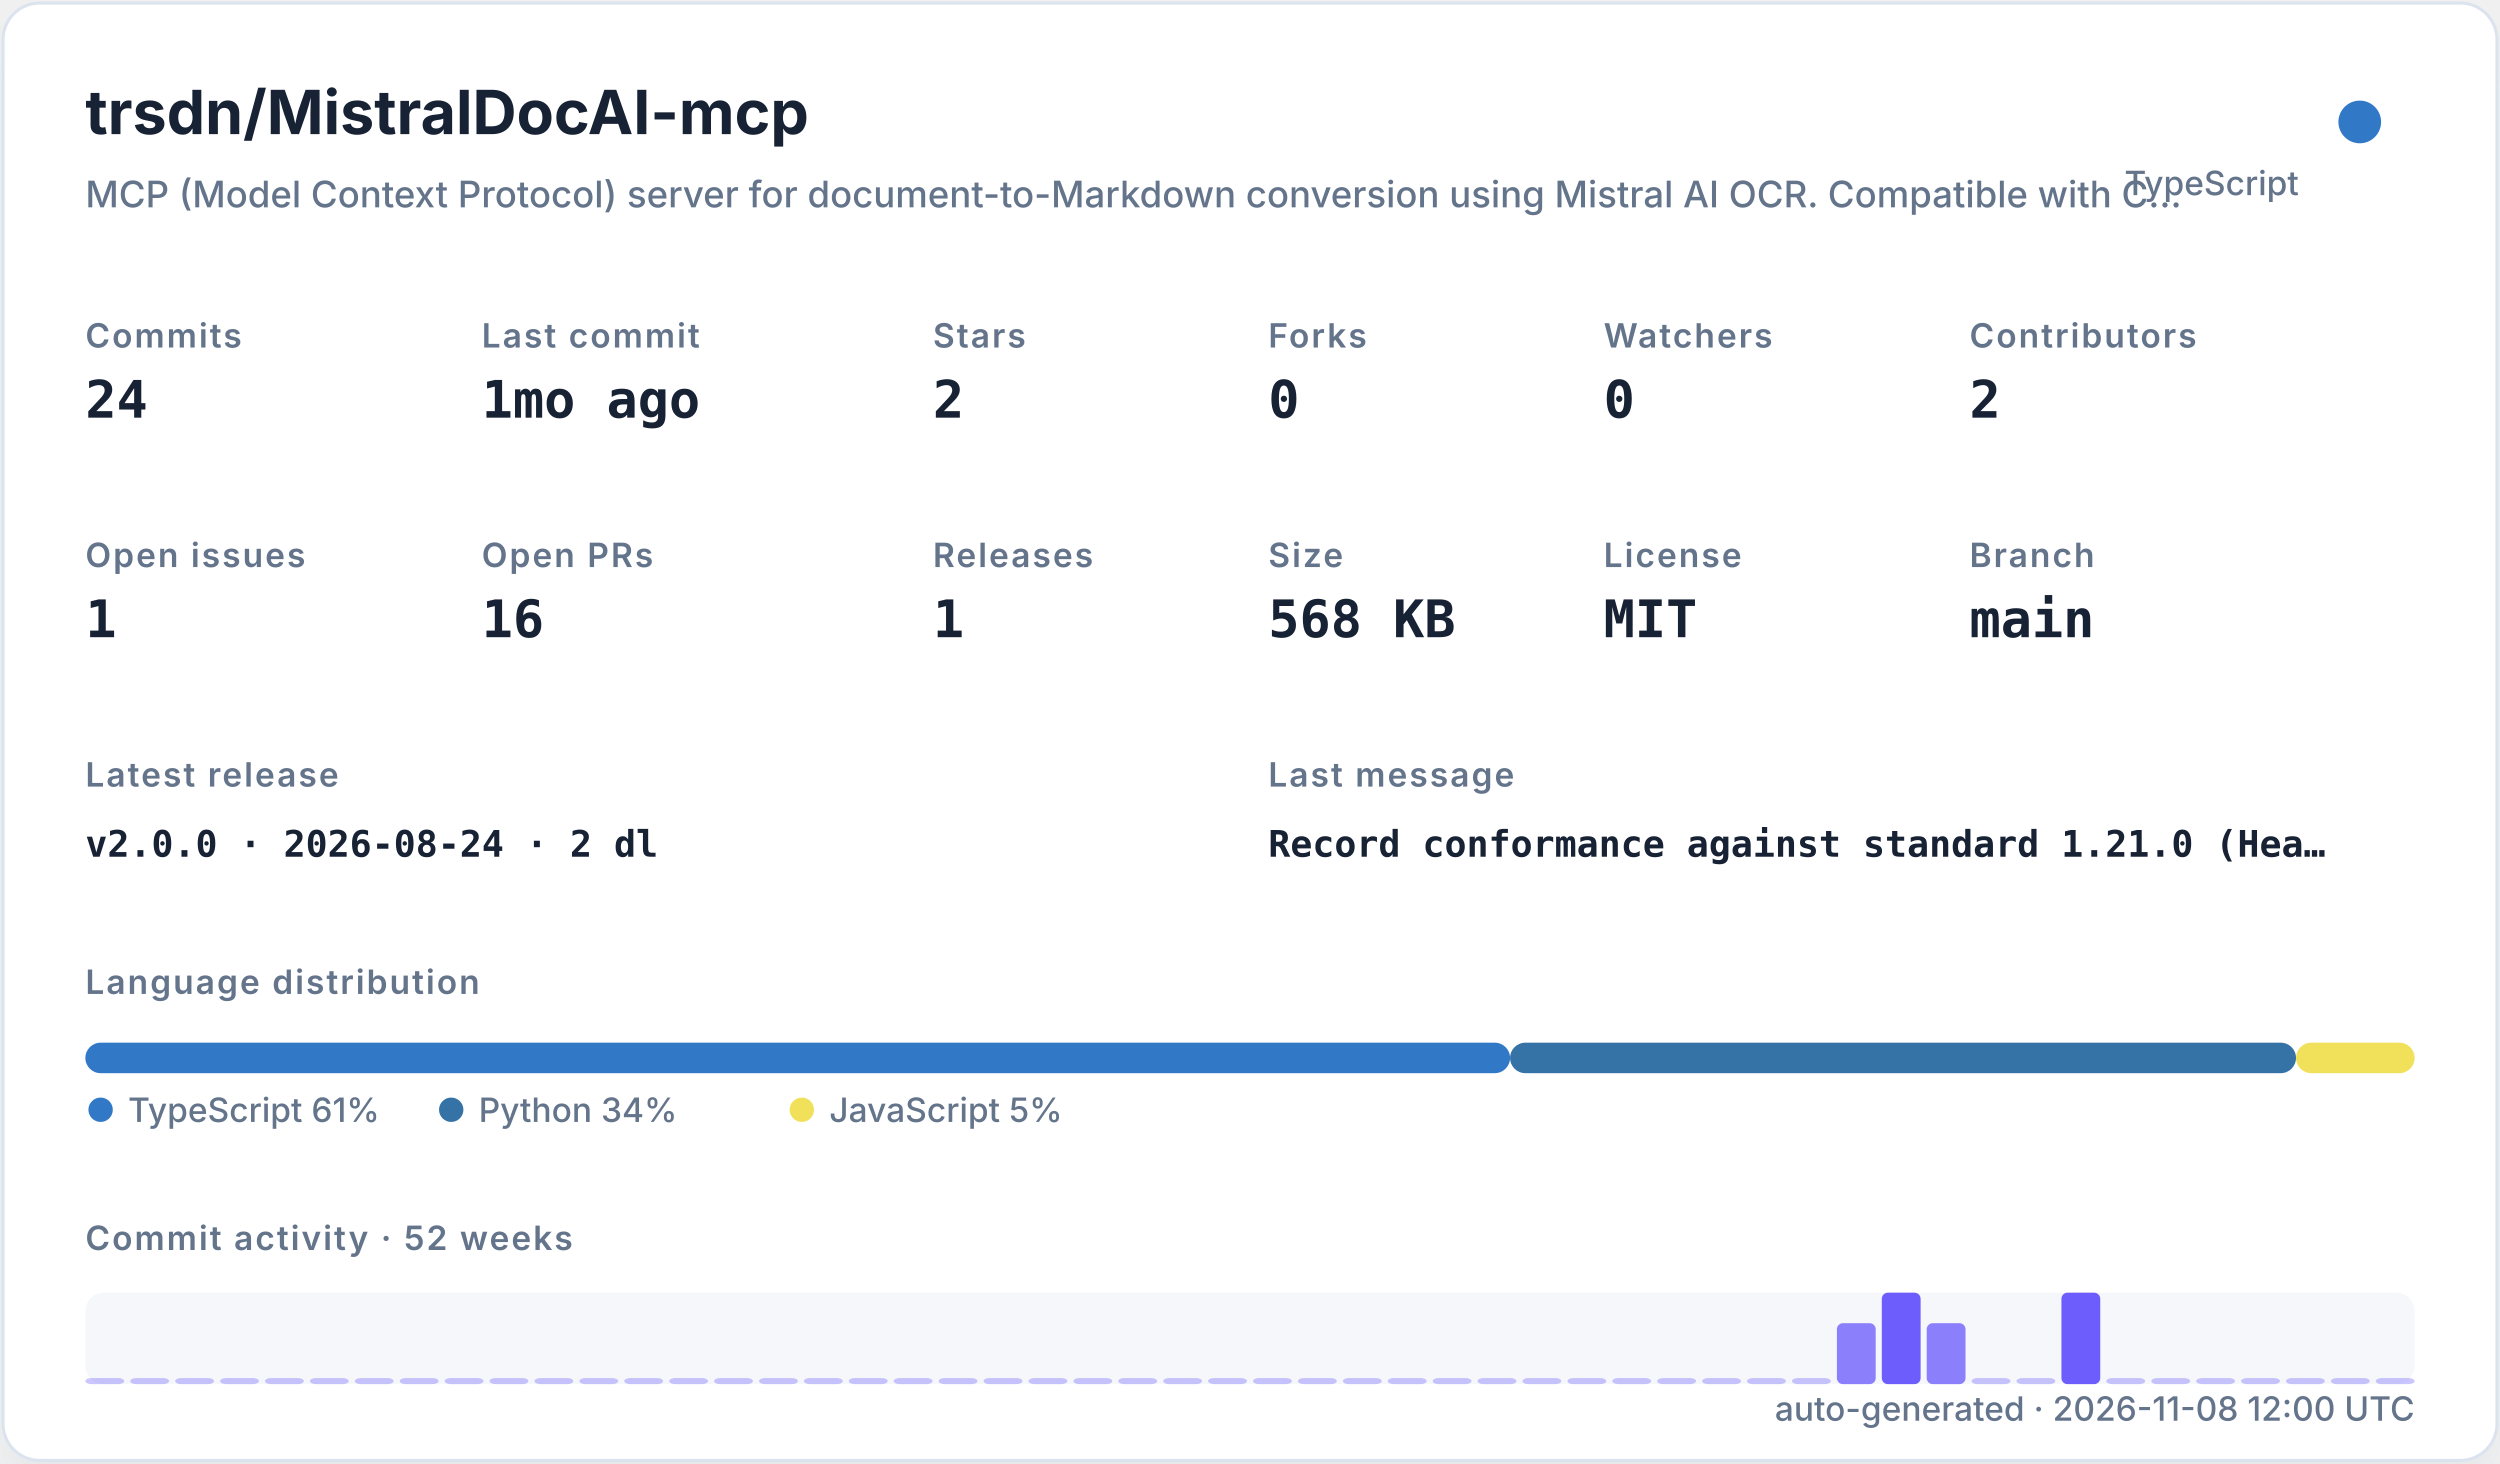
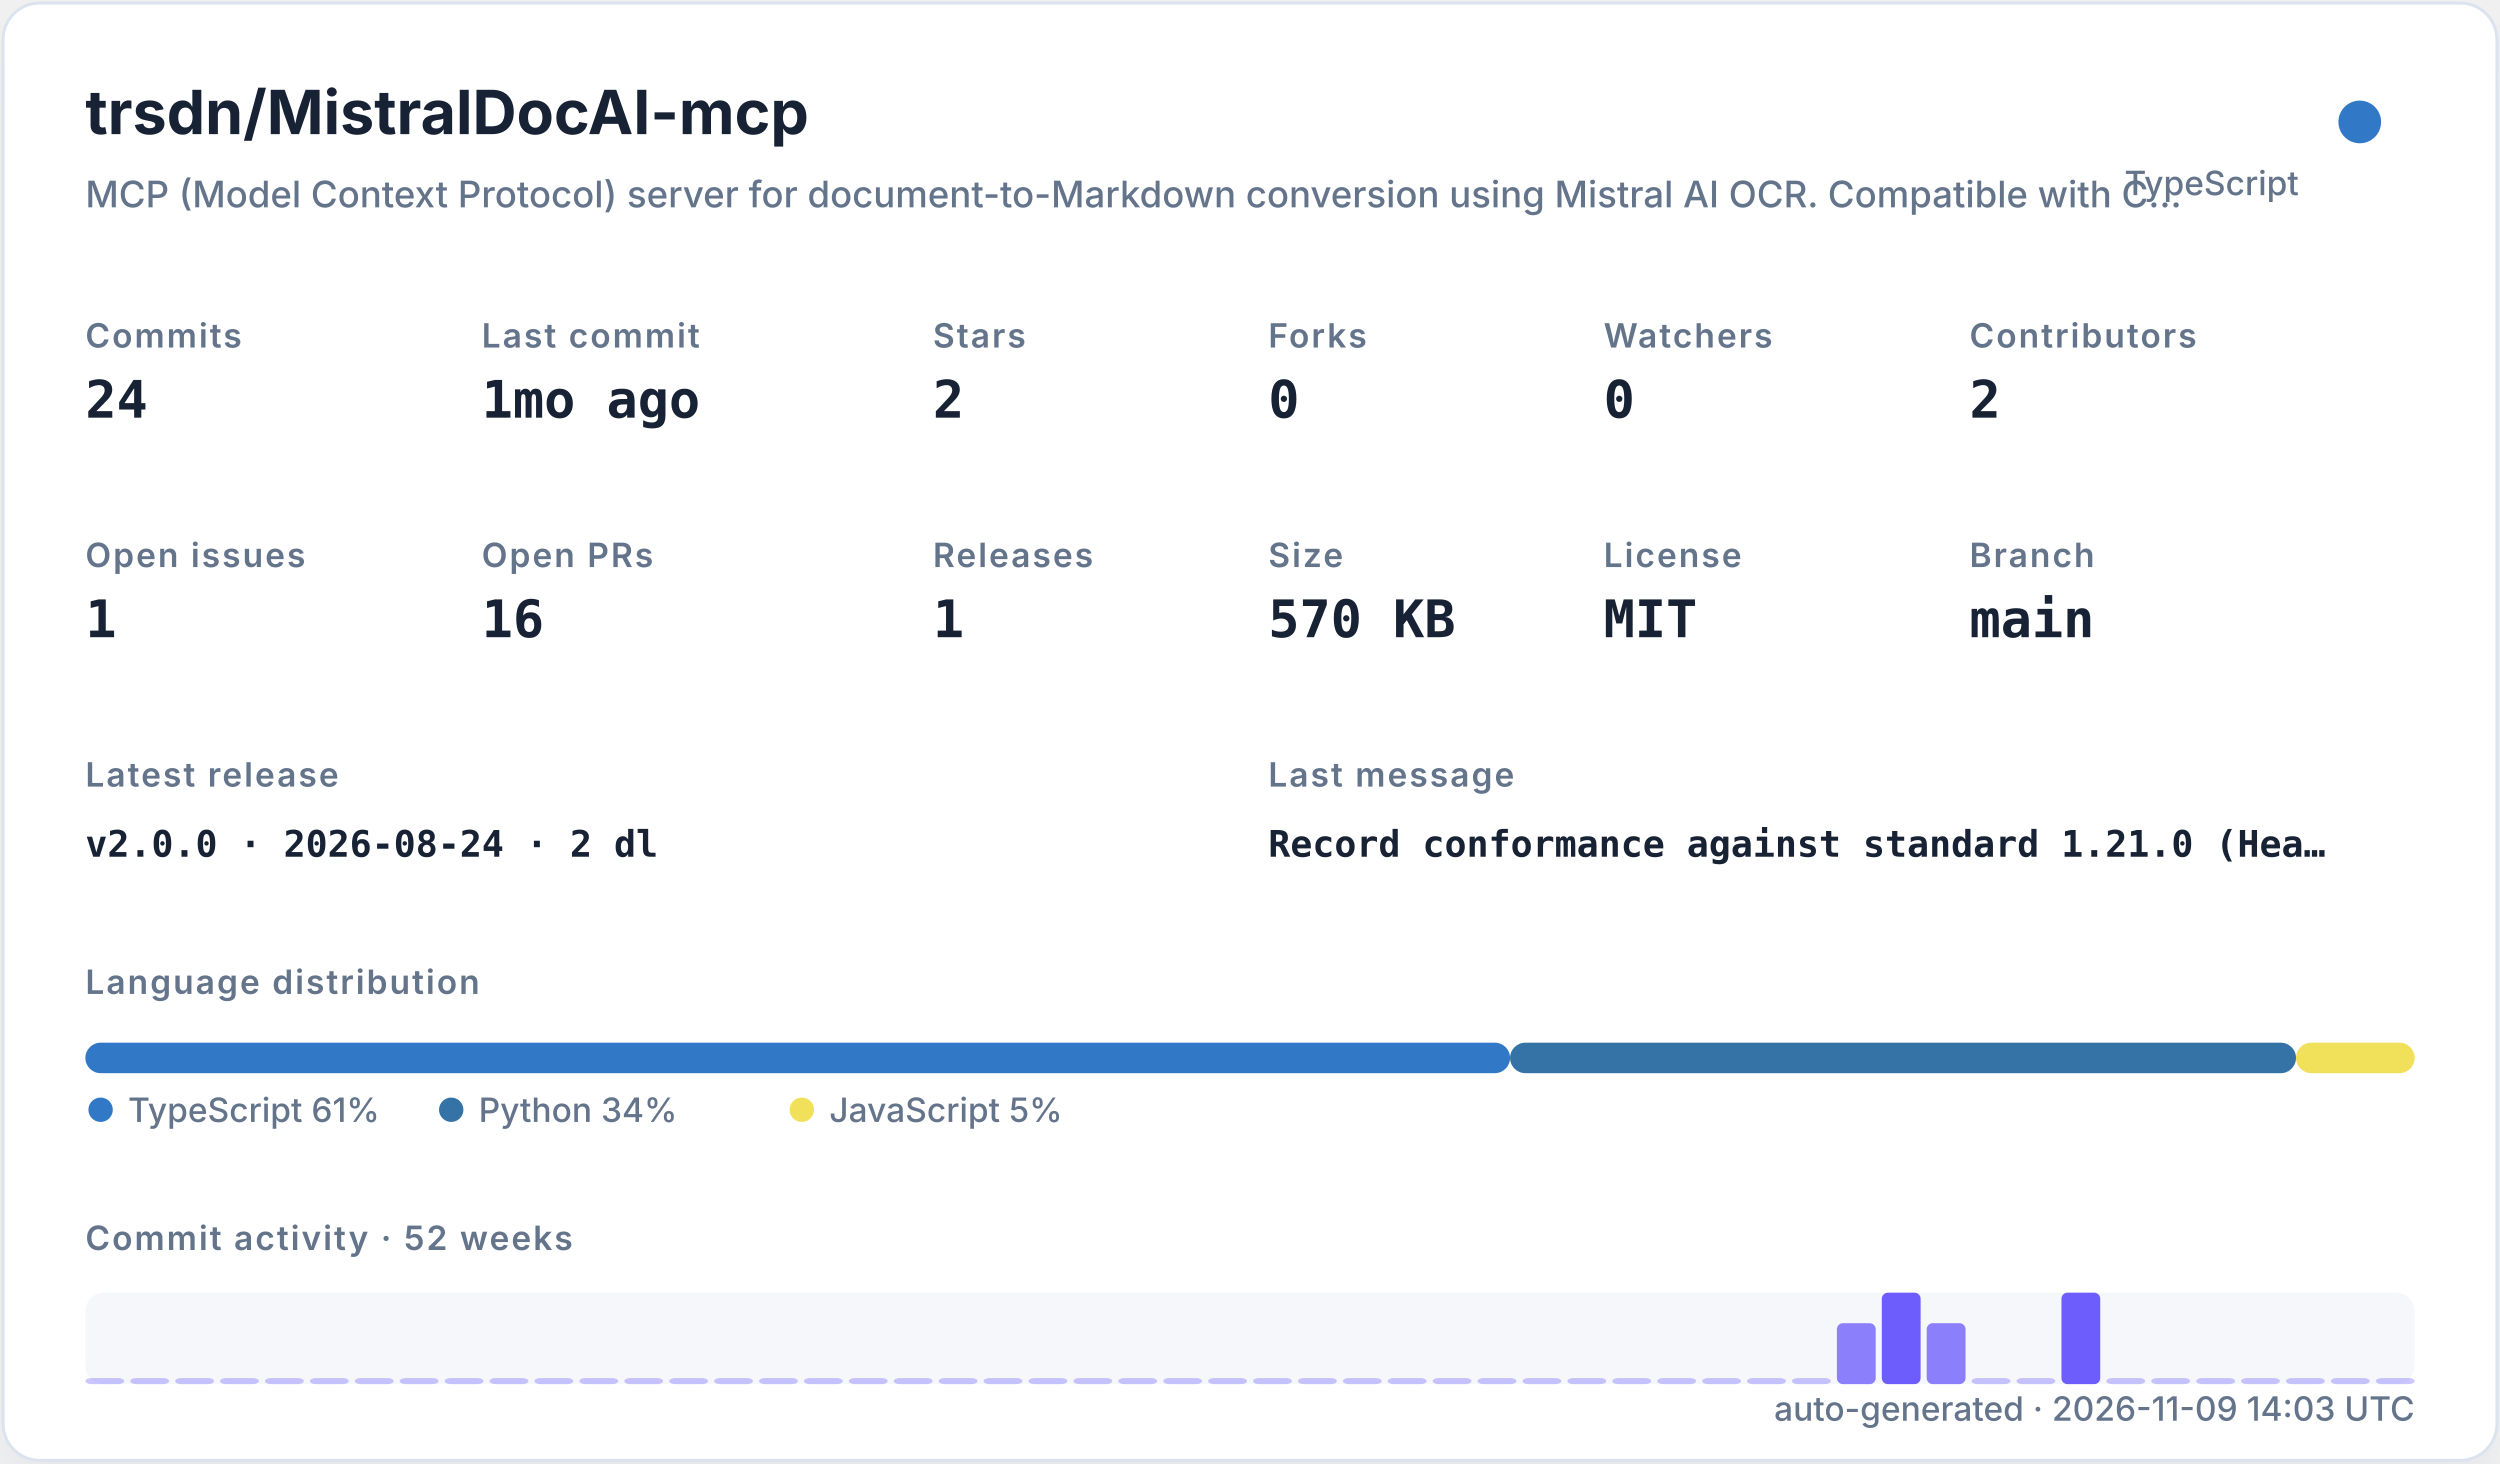
<svg xmlns="http://www.w3.org/2000/svg" width="820" height="480" viewBox="0 0 820 480" role="img">
  <defs>
    <filter id="shadow" x="-10%" y="-10%" width="120%" height="120%">
      <feDropShadow dx="0" dy="8" stdDeviation="10" flood-color="#94a3b8" flood-opacity="0.16" />
    </filter>
    <style>
    .title { font: 700 20px -apple-system,BlinkMacSystemFont,"Segoe UI",sans-serif; fill: #182235; }
    .subtitle { font: 500 12px -apple-system,BlinkMacSystemFont,"Segoe UI",sans-serif; fill: #64748b; }
    .label { font: 600 11px -apple-system,BlinkMacSystemFont,"Segoe UI",sans-serif; fill: #64748b; text-transform: uppercase; letter-spacing: .06em; }
    .value { font: 700 17px ui-monospace,SFMono-Regular,Menlo,monospace; fill: #182235; }
    .small { font: 500 11px -apple-system,BlinkMacSystemFont,"Segoe UI",sans-serif; fill: #64748b; }
    .tiny { font: 500 10px -apple-system,BlinkMacSystemFont,"Segoe UI",sans-serif; fill: #64748b; }
    .mono { font: 650 12px ui-monospace,SFMono-Regular,Menlo,monospace; fill: #182235; }
  </style>
  </defs>
  <rect x="1" y="1" width="818" height="478" rx="12" fill="#ffffff" stroke="#dbe3ef" filter="url(#shadow)" />
  <text x="28" y="44" class="title">trsdn/MistralDocAI-mcp</text>
  <text x="28" y="68" class="subtitle">MCP (Model Context Protocol) server for document-to-Markdown conversion using Mistral AI OCR. Compatible with C…</text>
  <circle cx="774" cy="40" r="7" fill="#3178c6" />
  <text x="754" y="64" text-anchor="end" class="small">TypeScript</text>
  <text x="28" y="114" class="label">Commits</text>
  <text x="28" y="137" class="value">24</text>
  <text x="158" y="114" class="label">Last commit</text>
  <text x="158" y="137" class="value">1mo ago</text>
  <text x="306" y="114" class="label">Stars</text>
  <text x="306" y="137" class="value">2</text>
  <text x="416" y="114" class="label">Forks</text>
  <text x="416" y="137" class="value">0</text>
  <text x="526" y="114" class="label">Watchers</text>
  <text x="526" y="137" class="value">0</text>
  <text x="646" y="114" class="label">Contributors</text>
  <text x="646" y="137" class="value">2</text>
  <text x="28" y="186" class="label">Open issues</text>
  <text x="28" y="209" class="value">1</text>
  <text x="158" y="186" class="label">Open PRs</text>
  <text x="158" y="209" class="value">16</text>
  <text x="306" y="186" class="label">Releases</text>
  <text x="306" y="209" class="value">1</text>
  <text x="416" y="186" class="label">Size</text>
-   <text x="416" y="209" class="value">568 KB</text>
+   <text x="416" y="209" class="value">570 KB</text>
  <text x="526" y="186" class="label">License</text>
  <text x="526" y="209" class="value">MIT</text>
  <text x="646" y="186" class="label">Branch</text>
  <text x="646" y="209" class="value">main</text>
  <text x="28" y="258" class="label">Latest release</text>
  <text x="28" y="281" class="mono">v2.0.0 · 2026-08-24 · 2 dl</text>
  <text x="416" y="258" class="label">Last message</text>
  <text x="416" y="281" class="mono">Record conformance against standard 1.21.0 (Hea…</text>
  <text x="28" y="326" class="label">Language distribution</text>
  <rect x="28.00" y="342" width="467.30" height="10" rx="5" fill="#3178c6" />
  <rect x="495.30" y="342" width="257.79" height="10" rx="5" fill="#3572A5" />
  <rect x="753.09" y="342" width="38.91" height="10" rx="5" fill="#f1e05a" />
  <circle cx="33" cy="364" r="4" fill="#3178c6" />
  <text x="42" y="368" class="small">TypeScript 61%</text>
  <circle cx="148" cy="364" r="4" fill="#3572A5" />
  <text x="157" y="368" class="small">Python 34%</text>
  <circle cx="263" cy="364" r="4" fill="#f1e05a" />
  <text x="272" y="368" class="small">JavaScript 5%</text>
  <text x="28" y="410" class="label">Commit activity · 52 weeks</text>
  <rect x="28" y="424" width="764" height="30" rx="6" fill="#e8edf5" opacity=".42" />
  <rect x="28.00" y="452.00" width="12.73" height="2.00" rx="2" fill="#6d5dfc" opacity="0.35" />
  <rect x="42.73" y="452.00" width="12.73" height="2.00" rx="2" fill="#6d5dfc" opacity="0.35" />
  <rect x="57.46" y="452.00" width="12.73" height="2.00" rx="2" fill="#6d5dfc" opacity="0.35" />
  <rect x="72.19" y="452.00" width="12.73" height="2.00" rx="2" fill="#6d5dfc" opacity="0.35" />
  <rect x="86.92" y="452.00" width="12.73" height="2.00" rx="2" fill="#6d5dfc" opacity="0.35" />
  <rect x="101.65" y="452.00" width="12.73" height="2.00" rx="2" fill="#6d5dfc" opacity="0.35" />
  <rect x="116.38" y="452.00" width="12.73" height="2.00" rx="2" fill="#6d5dfc" opacity="0.35" />
  <rect x="131.12" y="452.00" width="12.73" height="2.00" rx="2" fill="#6d5dfc" opacity="0.35" />
  <rect x="145.85" y="452.00" width="12.73" height="2.00" rx="2" fill="#6d5dfc" opacity="0.35" />
  <rect x="160.58" y="452.00" width="12.73" height="2.00" rx="2" fill="#6d5dfc" opacity="0.35" />
  <rect x="175.31" y="452.00" width="12.73" height="2.00" rx="2" fill="#6d5dfc" opacity="0.35" />
  <rect x="190.04" y="452.00" width="12.73" height="2.00" rx="2" fill="#6d5dfc" opacity="0.35" />
  <rect x="204.77" y="452.00" width="12.73" height="2.00" rx="2" fill="#6d5dfc" opacity="0.35" />
  <rect x="219.50" y="452.00" width="12.73" height="2.00" rx="2" fill="#6d5dfc" opacity="0.35" />
  <rect x="234.23" y="452.00" width="12.73" height="2.00" rx="2" fill="#6d5dfc" opacity="0.35" />
  <rect x="248.96" y="452.00" width="12.73" height="2.00" rx="2" fill="#6d5dfc" opacity="0.35" />
  <rect x="263.69" y="452.00" width="12.73" height="2.00" rx="2" fill="#6d5dfc" opacity="0.35" />
  <rect x="278.42" y="452.00" width="12.73" height="2.00" rx="2" fill="#6d5dfc" opacity="0.35" />
  <rect x="293.15" y="452.00" width="12.73" height="2.00" rx="2" fill="#6d5dfc" opacity="0.35" />
  <rect x="307.88" y="452.00" width="12.73" height="2.00" rx="2" fill="#6d5dfc" opacity="0.35" />
  <rect x="322.62" y="452.00" width="12.73" height="2.00" rx="2" fill="#6d5dfc" opacity="0.35" />
  <rect x="337.35" y="452.00" width="12.73" height="2.00" rx="2" fill="#6d5dfc" opacity="0.35" />
  <rect x="352.08" y="452.00" width="12.73" height="2.00" rx="2" fill="#6d5dfc" opacity="0.35" />
  <rect x="366.81" y="452.00" width="12.73" height="2.00" rx="2" fill="#6d5dfc" opacity="0.35" />
  <rect x="381.54" y="452.00" width="12.73" height="2.00" rx="2" fill="#6d5dfc" opacity="0.35" />
  <rect x="396.27" y="452.00" width="12.73" height="2.00" rx="2" fill="#6d5dfc" opacity="0.35" />
  <rect x="411.00" y="452.00" width="12.73" height="2.00" rx="2" fill="#6d5dfc" opacity="0.35" />
  <rect x="425.73" y="452.00" width="12.73" height="2.00" rx="2" fill="#6d5dfc" opacity="0.35" />
  <rect x="440.46" y="452.00" width="12.73" height="2.00" rx="2" fill="#6d5dfc" opacity="0.35" />
  <rect x="455.19" y="452.00" width="12.73" height="2.00" rx="2" fill="#6d5dfc" opacity="0.35" />
  <rect x="469.92" y="452.00" width="12.73" height="2.00" rx="2" fill="#6d5dfc" opacity="0.35" />
  <rect x="484.65" y="452.00" width="12.73" height="2.00" rx="2" fill="#6d5dfc" opacity="0.35" />
  <rect x="499.38" y="452.00" width="12.73" height="2.00" rx="2" fill="#6d5dfc" opacity="0.35" />
  <rect x="514.12" y="452.00" width="12.73" height="2.00" rx="2" fill="#6d5dfc" opacity="0.35" />
  <rect x="528.85" y="452.00" width="12.73" height="2.00" rx="2" fill="#6d5dfc" opacity="0.35" />
  <rect x="543.58" y="452.00" width="12.73" height="2.00" rx="2" fill="#6d5dfc" opacity="0.35" />
  <rect x="558.31" y="452.00" width="12.73" height="2.00" rx="2" fill="#6d5dfc" opacity="0.35" />
  <rect x="573.04" y="452.00" width="12.73" height="2.00" rx="2" fill="#6d5dfc" opacity="0.35" />
  <rect x="587.77" y="452.00" width="12.73" height="2.00" rx="2" fill="#6d5dfc" opacity="0.35" />
  <rect x="602.50" y="434.00" width="12.73" height="20.00" rx="2" fill="#6d5dfc" opacity="0.78" />
  <rect x="617.23" y="424.00" width="12.73" height="30.00" rx="2" fill="#6d5dfc" opacity="1.00" />
  <rect x="631.96" y="434.00" width="12.73" height="20.00" rx="2" fill="#6d5dfc" opacity="0.78" />
  <rect x="646.69" y="452.00" width="12.73" height="2.00" rx="2" fill="#6d5dfc" opacity="0.35" />
  <rect x="661.42" y="452.00" width="12.73" height="2.00" rx="2" fill="#6d5dfc" opacity="0.35" />
  <rect x="676.15" y="424.00" width="12.73" height="30.00" rx="2" fill="#6d5dfc" opacity="1.00" />
  <rect x="690.88" y="452.00" width="12.73" height="2.00" rx="2" fill="#6d5dfc" opacity="0.35" />
  <rect x="705.62" y="452.00" width="12.73" height="2.00" rx="2" fill="#6d5dfc" opacity="0.35" />
  <rect x="720.35" y="452.00" width="12.73" height="2.00" rx="2" fill="#6d5dfc" opacity="0.35" />
  <rect x="735.08" y="452.00" width="12.73" height="2.00" rx="2" fill="#6d5dfc" opacity="0.35" />
  <rect x="749.81" y="452.00" width="12.73" height="2.00" rx="2" fill="#6d5dfc" opacity="0.35" />
  <rect x="764.54" y="452.00" width="12.73" height="2.00" rx="2" fill="#6d5dfc" opacity="0.35" />
  <rect x="779.27" y="452.00" width="12.73" height="2.00" rx="2" fill="#6d5dfc" opacity="0.35" />
-   <text x="792" y="466" text-anchor="end" class="small">auto-generated · 2026-11-08 12:00 UTC</text>
+   <text x="792" y="466" text-anchor="end" class="small">auto-generated · 2026-11-09 14:03 UTC</text>
</svg>
